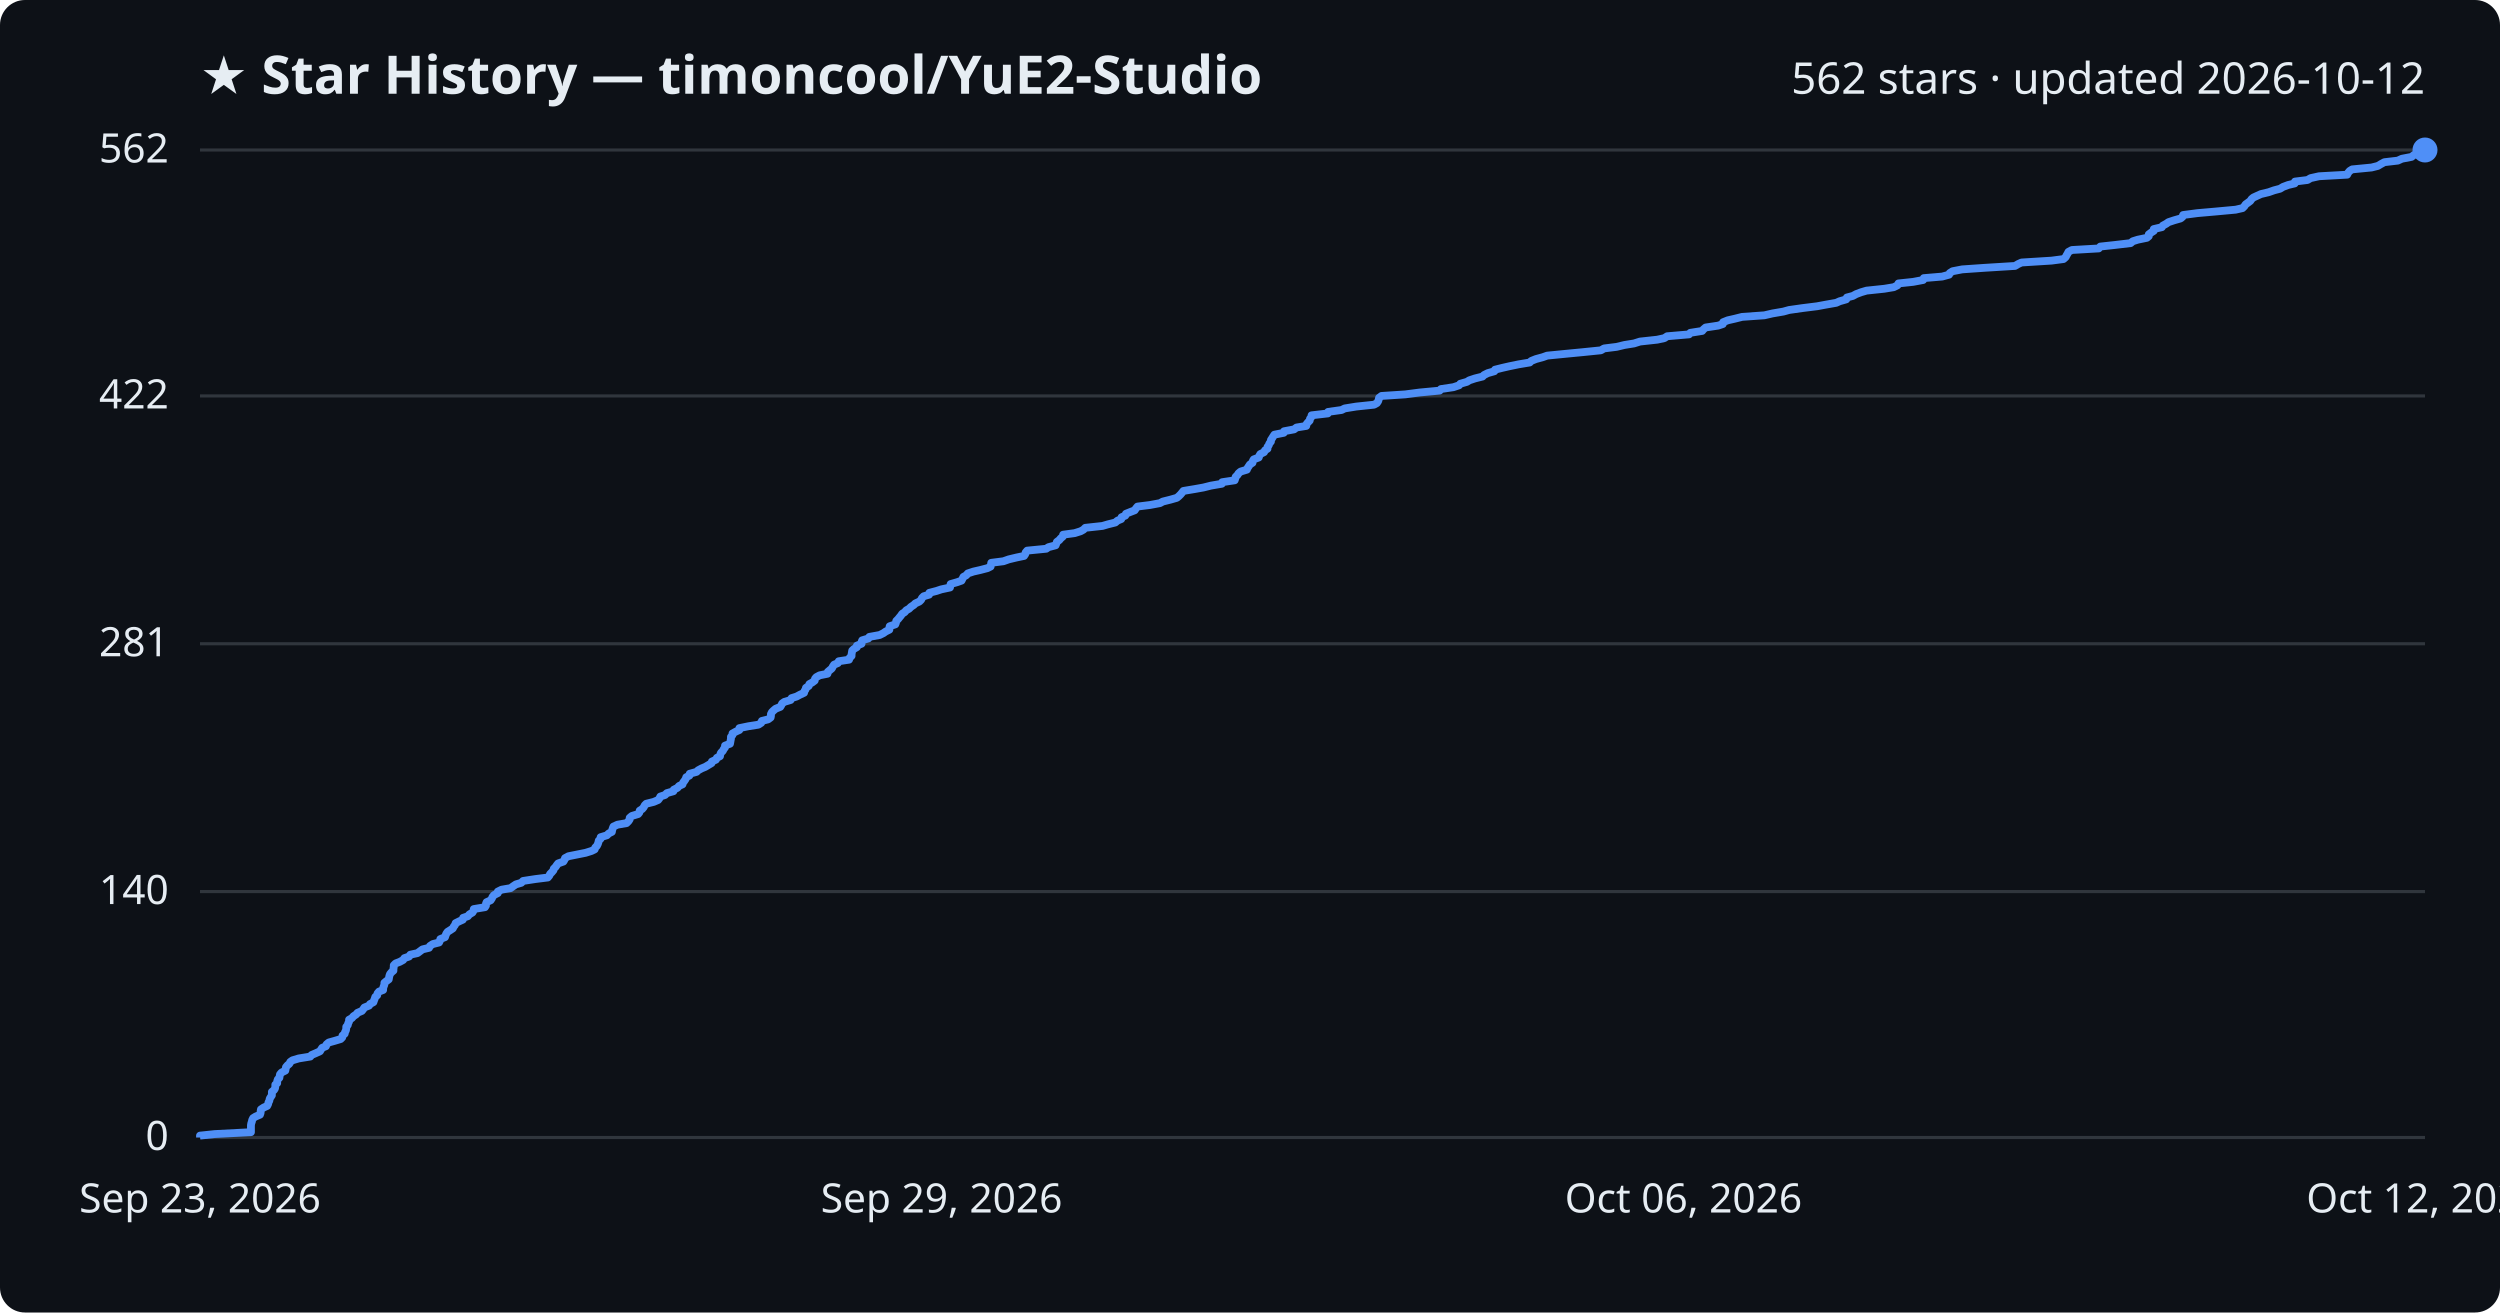
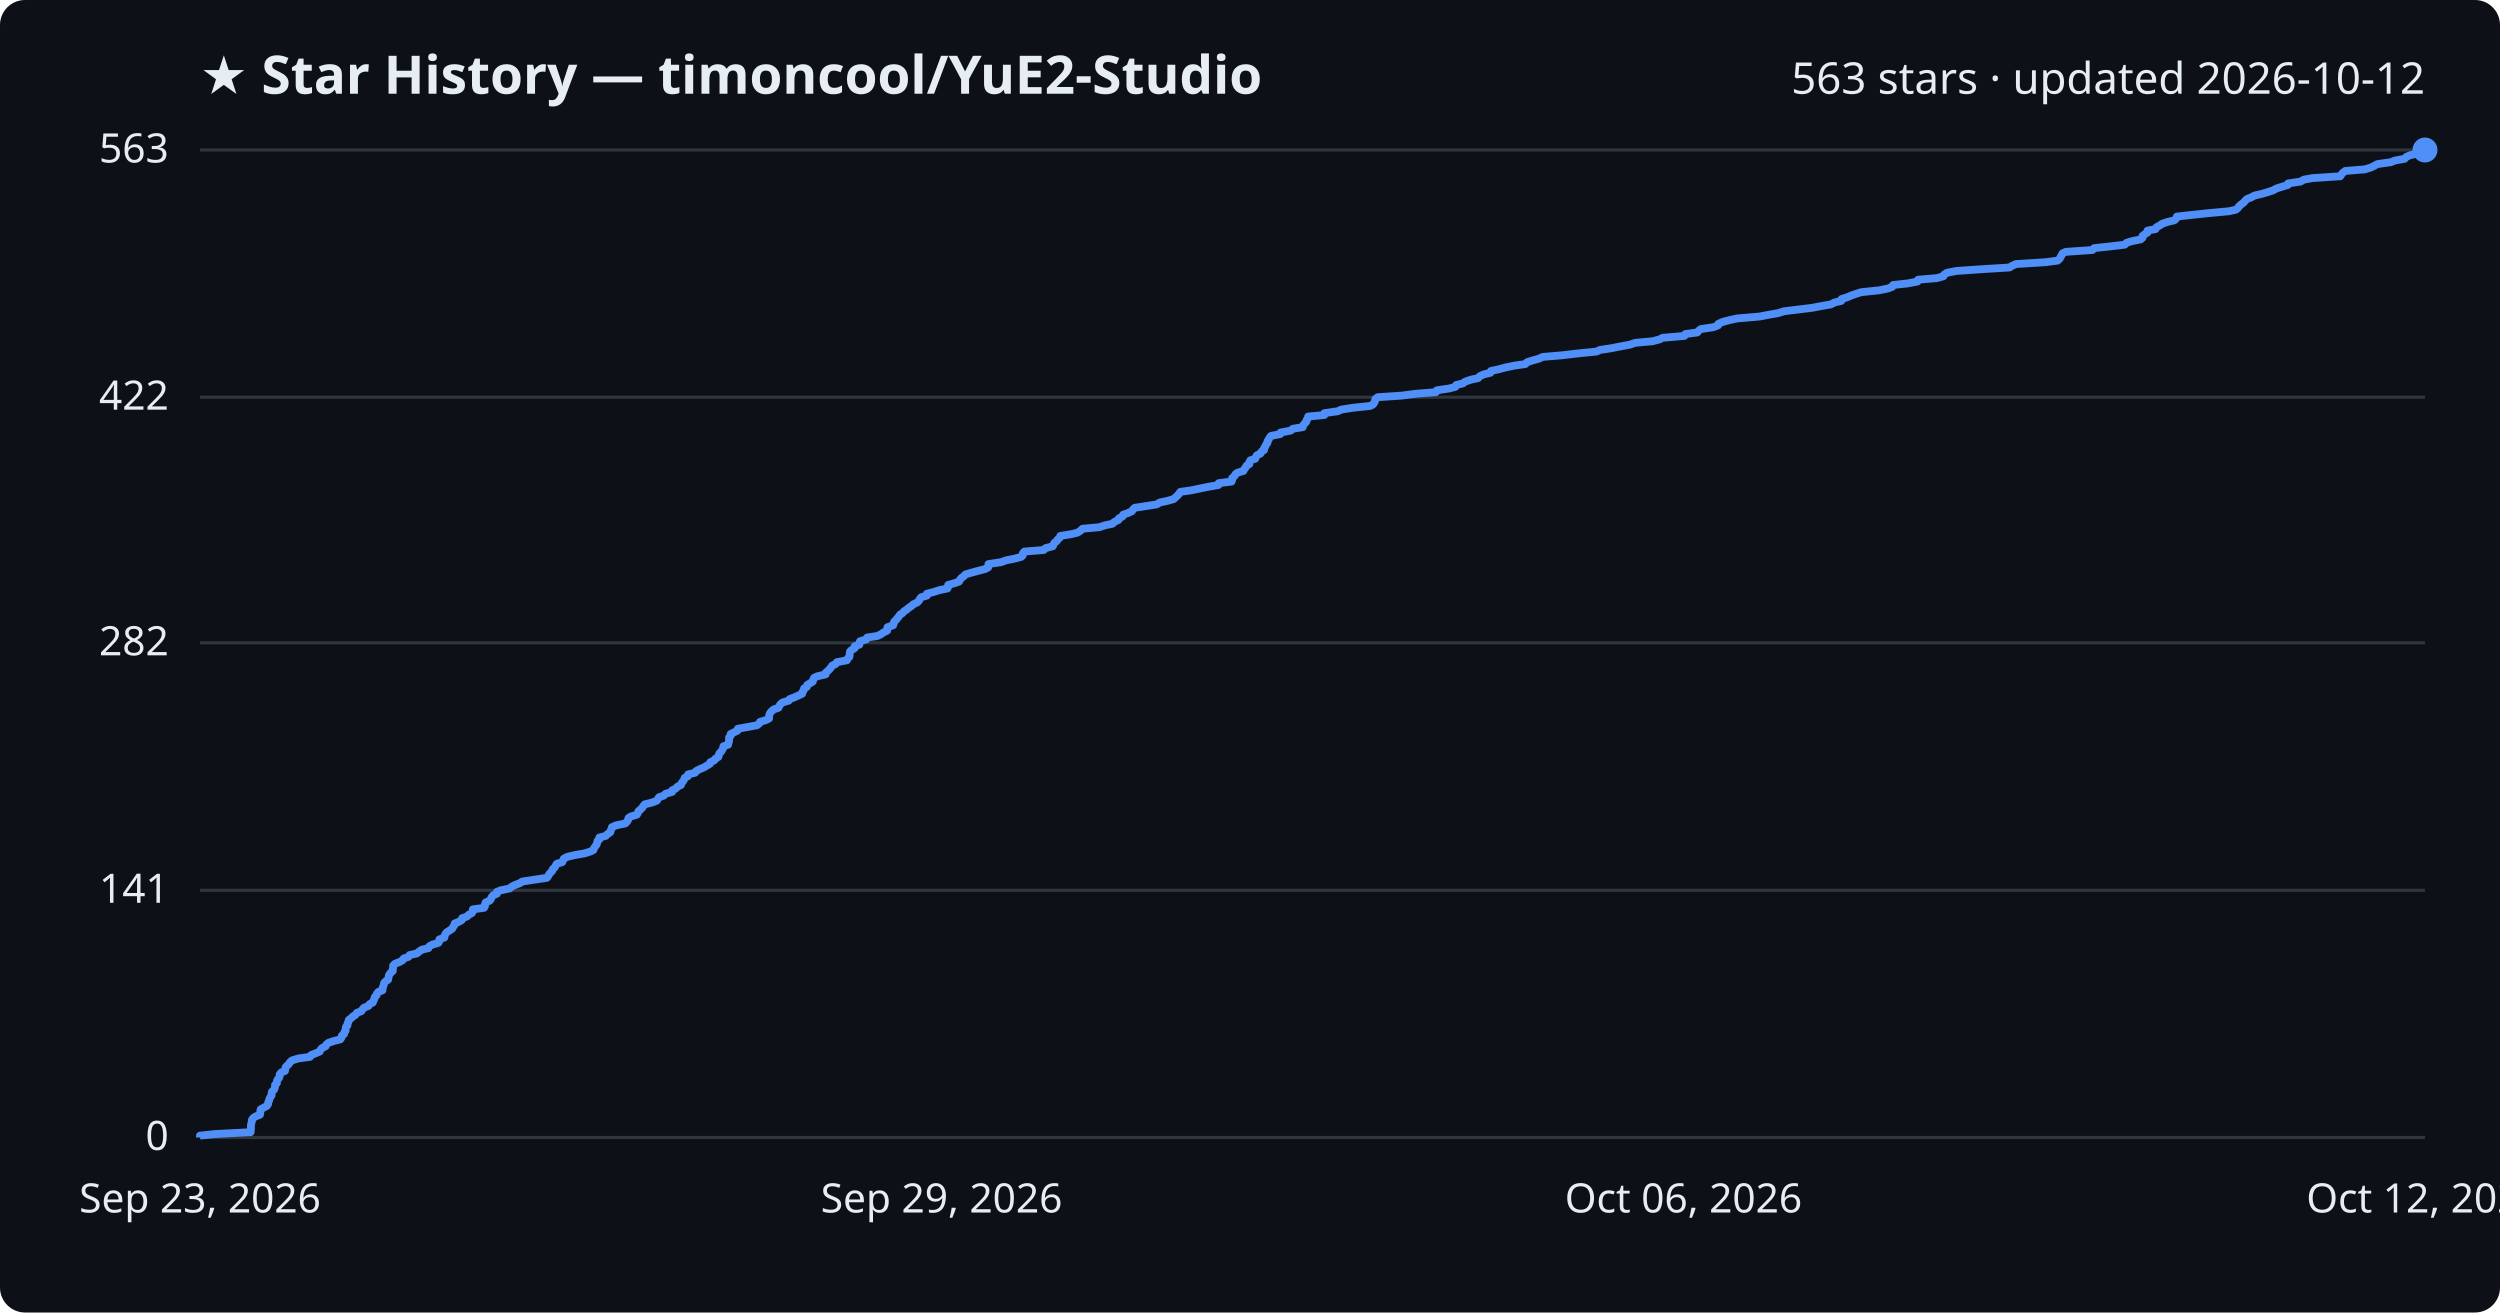
<svg xmlns="http://www.w3.org/2000/svg" viewBox="0 0 800 420" font-family="Segoe UI, sans-serif">
  <rect width="800" height="420" fill="#0d1117" rx="8" />
  <text x="64" y="30" fill="#e6edf3" font-size="17" font-weight="700">★ Star History — timoncool/YuE2-Studio</text>
-   <text x="776" y="30" fill="#e6edf3" font-size="14" text-anchor="end">562 stars · updated 2026-10-12</text>
+   <text x="776" y="30" fill="#e6edf3" font-size="14" text-anchor="end">563 stars · updated 2026-10-12</text>
  <line x1="64" y1="364.0" x2="776" y2="364.0" stroke="#30363d" stroke-width="1" />
  <text x="54" y="368.0" fill="#e6edf3" font-size="13" text-anchor="end">0</text>
-   <line x1="64" y1="285.3" x2="776" y2="285.3" stroke="#30363d" stroke-width="1" />
-   <text x="54" y="289.3" fill="#e6edf3" font-size="13" text-anchor="end">140</text>
-   <line x1="64" y1="206.0" x2="776" y2="206.0" stroke="#30363d" stroke-width="1" />
-   <text x="54" y="210.0" fill="#e6edf3" font-size="13" text-anchor="end">281</text>
-   <line x1="64" y1="126.7" x2="776" y2="126.7" stroke="#30363d" stroke-width="1" />
-   <text x="54" y="130.7" fill="#e6edf3" font-size="13" text-anchor="end">422</text>
+   <line x1="64" y1="284.9" x2="776" y2="284.9" stroke="#30363d" stroke-width="1" />
+   <text x="54" y="288.9" fill="#e6edf3" font-size="13" text-anchor="end">141</text>
+   <line x1="64" y1="205.7" x2="776" y2="205.7" stroke="#30363d" stroke-width="1" />
+   <text x="54" y="209.7" fill="#e6edf3" font-size="13" text-anchor="end">282</text>
+   <line x1="64" y1="127.1" x2="776" y2="127.1" stroke="#30363d" stroke-width="1" />
+   <text x="54" y="131.1" fill="#e6edf3" font-size="13" text-anchor="end">422</text>
  <line x1="64" y1="48.0" x2="776" y2="48.0" stroke="#30363d" stroke-width="1" />
-   <text x="54" y="52.0" fill="#e6edf3" font-size="13" text-anchor="end">562</text>
-   <path d="M64.0,364.0 L64.0,363.4 L68.7,362.9 L80.3,362.3 L80.3,361.8 L80.3,361.2 L80.3,360.6 L80.3,360.1 L80.4,359.5 L80.6,358.9 L80.7,358.4 L81.0,357.8 L81.8,357.3 L83.2,356.7 L83.4,356.1 L83.4,355.6 L83.5,355.0 L84.4,354.4 L85.5,353.9 L85.8,353.3 L85.9,352.8 L86.2,352.2 L86.3,351.6 L86.6,351.1 L87.0,350.5 L87.0,349.9 L87.0,349.4 L87.7,348.8 L88.0,348.3 L88.1,347.7 L88.1,347.1 L88.7,346.6 L88.7,346.0 L88.9,345.4 L89.4,344.9 L89.5,344.3 L89.6,343.8 L90.1,343.2 L91.3,342.6 L91.4,342.1 L91.5,341.5 L92.0,340.9 L92.6,340.4 L92.9,339.8 L93.6,339.3 L95.6,338.7 L99.3,338.1 L99.7,337.6 L101.1,337.0 L102.4,336.4 L102.7,335.9 L103.1,335.3 L104.3,334.8 L104.5,334.2 L105.2,333.6 L107.0,333.1 L109.0,332.5 L109.5,332.0 L109.6,331.4 L110.3,330.8 L110.4,330.3 L110.7,329.7 L110.8,329.1 L110.8,328.6 L111.3,328.0 L111.4,327.5 L111.7,326.9 L111.7,326.3 L112.6,325.8 L113.1,325.2 L114.0,324.6 L114.4,324.1 L115.8,323.5 L116.2,323.0 L116.6,322.4 L118.1,321.8 L118.4,321.3 L119.5,320.7 L119.7,320.1 L119.9,319.6 L120.1,319.0 L120.7,318.5 L120.8,317.9 L121.3,317.3 L122.6,316.8 L122.6,316.2 L122.8,315.6 L123.0,315.1 L123.0,314.5 L123.6,314.0 L124.4,313.4 L124.5,312.8 L124.6,312.3 L124.8,311.7 L125.3,311.1 L125.9,310.6 L125.9,310.0 L126.0,309.5 L126.0,308.9 L126.6,308.3 L127.9,307.8 L129.0,307.2 L129.4,306.6 L130.9,306.1 L131.3,305.5 L133.6,305.0 L134.4,304.4 L135.2,303.8 L137.3,303.3 L137.6,302.7 L138.5,302.1 L140.5,301.6 L140.8,301.0 L140.9,300.5 L142.4,299.9 L142.6,299.3 L142.8,298.8 L143.2,298.2 L144.0,297.7 L144.9,297.1 L145.2,296.5 L145.6,296.0 L145.8,295.4 L147.0,294.8 L148.1,294.3 L148.2,293.7 L149.7,293.2 L150.2,292.6 L151.2,292.0 L151.5,291.5 L151.6,290.9 L155.2,290.3 L155.5,289.8 L155.5,289.2 L155.7,288.7 L157.0,288.1 L157.4,287.5 L157.6,287.0 L158.1,286.4 L159.3,285.8 L159.3,285.3 L160.5,284.7 L163.4,284.2 L164.2,283.6 L165.1,283.0 L166.8,282.5 L167.4,281.9 L171.3,281.3 L175.3,280.8 L175.8,280.2 L176.0,279.7 L176.6,279.1 L177.1,278.5 L177.2,278.0 L177.8,277.4 L178.2,276.8 L178.6,276.3 L180.3,275.7 L180.6,275.2 L180.8,274.6 L181.9,274.0 L184.4,273.5 L187.4,272.9 L189.3,272.3 L190.3,271.8 L190.5,271.2 L191.0,270.7 L191.3,270.1 L191.5,269.5 L191.6,269.0 L192.2,268.4 L192.2,267.9 L194.2,267.3 L194.8,266.7 L195.8,266.2 L195.9,265.6 L196.1,265.0 L196.3,264.5 L197.6,263.9 L200.5,263.4 L201.1,262.8 L201.5,262.2 L201.5,261.7 L202.2,261.1 L204.2,260.5 L204.6,260.0 L204.7,259.4 L205.5,258.9 L206.0,258.3 L206.3,257.7 L206.8,257.2 L209.2,256.6 L210.6,256.0 L211.0,255.5 L211.3,254.9 L212.8,254.4 L213.4,253.8 L215.5,253.2 L215.6,252.7 L216.8,252.1 L217.3,251.5 L218.4,251.0 L218.6,250.4 L219.0,249.9 L219.4,249.3 L219.6,248.7 L220.6,248.2 L220.7,247.6 L222.9,247.0 L223.4,246.5 L224.5,245.9 L225.7,245.4 L226.7,244.8 L227.7,244.2 L227.8,243.7 L229.1,243.1 L229.4,242.5 L230.4,242.0 L230.5,241.4 L230.7,240.9 L231.3,240.3 L231.6,239.7 L232.0,239.2 L232.0,238.6 L233.6,238.0 L233.7,237.5 L233.8,236.9 L233.9,236.4 L233.9,235.8 L234.4,235.2 L234.4,234.7 L235.5,234.1 L236.6,233.6 L236.6,233.0 L239.5,232.4 L242.7,231.9 L243.6,231.3 L243.8,230.7 L245.8,230.2 L246.6,229.6 L246.7,229.1 L246.7,228.5 L247.0,227.9 L247.5,227.4 L248.2,226.8 L249.7,226.2 L250.0,225.7 L250.3,225.1 L251.0,224.6 L253.0,224.0 L253.3,223.4 L254.9,222.9 L256.0,222.3 L257.3,221.7 L257.4,221.2 L257.8,220.6 L257.9,220.1 L258.8,219.5 L259.0,218.9 L259.9,218.4 L260.7,217.8 L260.8,217.2 L261.2,216.7 L262.3,216.1 L264.8,215.6 L264.9,215.0 L265.6,214.4 L266.2,213.9 L266.5,213.3 L266.9,212.7 L268.1,212.2 L268.4,211.6 L271.7,211.1 L271.9,210.5 L272.5,209.9 L272.5,209.4 L272.6,208.8 L272.7,208.2 L273.2,207.7 L274.2,207.1 L274.2,206.6 L275.7,206.0 L275.7,205.4 L275.9,204.9 L277.9,204.3 L278.2,203.8 L281.5,203.2 L282.7,202.6 L283.4,202.1 L284.6,201.5 L284.6,200.9 L284.7,200.4 L286.5,199.8 L286.7,199.3 L286.8,198.7 L287.4,198.1 L287.8,197.6 L288.3,197.0 L288.7,196.4 L289.5,195.9 L290.0,195.3 L290.9,194.8 L291.5,194.2 L292.4,193.6 L292.9,193.1 L294.2,192.5 L294.8,191.9 L295.0,191.4 L295.6,190.8 L297.3,190.3 L297.4,189.7 L299.7,189.1 L301.2,188.6 L304.0,188.0 L304.1,187.4 L304.2,186.9 L306.3,186.3 L307.7,185.8 L308.0,185.2 L308.3,184.6 L309.2,184.1 L309.7,183.5 L311.5,182.9 L313.7,182.4 L316.0,181.8 L317.0,181.3 L317.1,180.7 L317.2,180.1 L321.1,179.6 L322.8,179.0 L325.3,178.4 L327.7,177.9 L328.1,177.3 L328.2,176.8 L328.7,176.2 L334.8,175.6 L335.5,175.1 L337.8,174.5 L338.0,174.0 L338.2,173.4 L339.0,172.8 L339.4,172.3 L340.1,171.7 L340.2,171.1 L343.9,170.6 L345.8,170.0 L346.7,169.5 L347.3,168.9 L352.8,168.3 L354.5,167.8 L356.9,167.2 L357.6,166.6 L358.8,166.1 L358.9,165.5 L360.1,165.0 L360.3,164.4 L361.8,163.8 L363.1,163.3 L363.5,162.7 L364.0,162.1 L368.0,161.6 L371.2,161.0 L372.1,160.5 L374.5,159.9 L376.6,159.3 L377.2,158.8 L377.8,158.2 L378.3,157.6 L378.7,157.1 L382.3,156.5 L385.1,156.0 L387.5,155.4 L391.0,154.8 L391.1,154.3 L395.1,153.7 L395.3,153.1 L395.4,152.6 L396.0,152.0 L396.3,151.5 L397.0,150.9 L399.0,150.3 L399.2,149.8 L399.6,149.2 L400.0,148.6 L400.8,148.1 L400.9,147.5 L401.2,147.0 L402.8,146.4 L403.0,145.8 L403.3,145.3 L404.5,144.7 L404.8,144.1 L405.6,143.6 L405.6,143.0 L406.0,142.5 L406.2,141.9 L406.7,141.3 L406.7,140.8 L407.1,140.2 L407.4,139.7 L407.8,139.1 L410.8,138.5 L410.9,138.0 L414.1,137.4 L414.9,136.8 L418.0,136.3 L418.1,135.7 L418.5,135.2 L419.1,134.6 L419.2,134.0 L419.6,133.5 L419.7,132.9 L424.9,132.3 L425.0,131.8 L429.3,131.2 L430.3,130.7 L434.0,130.1 L439.7,129.5 L440.6,129.0 L441.0,128.4 L441.2,127.8 L441.3,127.3 L442.1,126.7 L449.7,126.2 L454.3,125.6 L460.7,125.0 L461.1,124.5 L465.1,123.9 L466.9,123.3 L467.3,122.8 L469.4,122.2 L470.2,121.7 L472.0,121.1 L474.4,120.5 L474.9,120.0 L476.1,119.4 L478.2,118.8 L478.4,118.3 L480.8,117.7 L483.0,117.2 L485.9,116.6 L489.5,116.0 L490.0,115.5 L491.5,114.9 L493.7,114.3 L495.1,113.8 L501.2,113.2 L506.4,112.7 L512.3,112.1 L513.3,111.5 L517.3,111.0 L519.8,110.4 L522.9,109.9 L524.8,109.3 L530.3,108.7 L532.6,108.2 L533.5,107.6 L540.5,107.0 L540.9,106.5 L544.7,105.9 L545.1,105.4 L545.8,104.8 L549.8,104.2 L551.3,103.7 L551.4,103.1 L552.9,102.5 L555.1,102.0 L557.5,101.4 L564.6,100.9 L567.2,100.3 L570.7,99.7 L572.5,99.2 L576.7,98.6 L581.5,98.0 L584.2,97.5 L587.6,96.9 L588.7,96.4 L590.8,95.8 L591.0,95.2 L592.9,94.7 L594.0,94.1 L595.6,93.5 L597.3,93.0 L603.0,92.4 L606.0,91.9 L607.2,91.3 L607.5,90.7 L612.2,90.2 L615.4,89.6 L615.6,89.0 L621.5,88.5 L623.7,87.9 L623.9,87.4 L624.8,86.8 L627.9,86.2 L635.1,85.7 L644.8,85.1 L645.8,84.5 L646.9,84.0 L656.5,83.4 L660.3,82.9 L661.0,82.3 L661.3,81.7 L661.6,81.2 L661.9,80.6 L663.0,80.0 L671.6,79.5 L672.1,78.9 L676.7,78.4 L681.8,77.8 L682.5,77.2 L684.1,76.7 L687.0,76.1 L687.6,75.6 L687.6,75.0 L688.4,74.4 L689.2,73.9 L689.2,73.3 L691.8,72.7 L692.1,72.2 L693.2,71.6 L693.9,71.1 L695.7,70.5 L697.8,69.9 L698.4,69.4 L698.6,68.8 L703.2,68.2 L708.9,67.7 L715.4,67.1 L717.6,66.6 L718.2,66.0 L718.6,65.4 L719.3,64.9 L720.1,64.3 L720.5,63.7 L721.1,63.2 L722.4,62.6 L723.5,62.1 L726.0,61.5 L727.7,60.9 L729.6,60.4 L730.6,59.8 L732.2,59.2 L734.3,58.7 L734.4,58.1 L738.4,57.6 L739.4,57.0 L742.1,56.4 L751.1,55.9 L751.4,55.3 L751.9,54.7 L752.7,54.2 L758.9,53.6 L760.9,53.1 L761.9,52.5 L763.0,51.9 L767.3,51.4 L768.6,50.8 L771.7,50.2 L772.3,49.7 L773.4,49.1 L775.8,48.6 L776.0,48.0 L776.0,48.0" fill="none" stroke="#4f8ff7" stroke-width="2.5" stroke-linejoin="round" />
+   <text x="54" y="52.0" fill="#e6edf3" font-size="13" text-anchor="end">563</text>
+   <path d="M64.0,364.0 L64.0,363.4 L68.7,362.9 L80.2,362.3 L80.2,361.8 L80.3,361.2 L80.3,360.6 L80.3,360.1 L80.4,359.5 L80.6,358.9 L80.6,358.4 L81.0,357.8 L81.7,357.3 L83.2,356.7 L83.3,356.1 L83.3,355.6 L83.4,355.0 L84.3,354.5 L85.4,353.9 L85.8,353.3 L85.8,352.8 L86.1,352.2 L86.2,351.7 L86.5,351.1 L86.9,350.5 L86.9,350.0 L87.0,349.4 L87.6,348.8 L87.9,348.3 L88.0,347.7 L88.0,347.2 L88.6,346.6 L88.6,346.0 L88.8,345.5 L89.3,344.9 L89.5,344.4 L89.5,343.8 L90.0,343.2 L91.2,342.7 L91.3,342.1 L91.4,341.5 L91.9,341.0 L92.5,340.4 L92.8,339.9 L93.5,339.3 L95.5,338.7 L99.2,338.2 L99.6,337.6 L100.9,337.1 L102.3,336.5 L102.6,335.9 L103.0,335.4 L104.2,334.8 L104.4,334.3 L105.1,333.7 L106.9,333.1 L108.9,332.6 L109.3,332.0 L109.4,331.4 L110.1,330.9 L110.2,330.3 L110.6,329.8 L110.6,329.2 L110.7,328.6 L111.2,328.1 L111.2,327.5 L111.5,327.0 L111.6,326.4 L112.4,325.8 L112.9,325.3 L113.8,324.7 L114.2,324.1 L115.6,323.6 L116.0,323.0 L116.4,322.5 L117.9,321.9 L118.3,321.3 L119.3,320.8 L119.5,320.2 L119.8,319.7 L119.9,319.1 L120.5,318.5 L120.6,318.0 L121.1,317.4 L122.4,316.9 L122.4,316.3 L122.6,315.7 L122.8,315.2 L122.9,314.6 L123.4,314.0 L124.2,313.5 L124.3,312.9 L124.4,312.4 L124.6,311.8 L125.1,311.2 L125.7,310.7 L125.7,310.1 L125.8,309.6 L125.8,309.0 L126.4,308.4 L127.7,307.9 L128.8,307.3 L129.2,306.7 L130.7,306.2 L131.1,305.6 L133.4,305.1 L134.1,304.5 L135.0,303.9 L137.1,303.4 L137.4,302.8 L138.3,302.3 L140.3,301.7 L140.6,301.1 L140.6,300.6 L142.2,300.0 L142.3,299.5 L142.5,298.9 L143.0,298.3 L143.8,297.8 L144.7,297.2 L145.0,296.6 L145.4,296.1 L145.5,295.5 L146.8,295.0 L147.8,294.4 L147.9,293.8 L149.4,293.3 L150.0,292.7 L151.0,292.2 L151.3,291.6 L151.3,291.0 L154.9,290.5 L155.2,289.9 L155.2,289.3 L155.4,288.8 L156.7,288.2 L157.1,287.7 L157.3,287.1 L157.8,286.5 L159.0,286.0 L159.0,285.4 L160.2,284.9 L163.1,284.3 L163.8,283.7 L164.8,283.2 L166.4,282.6 L167.1,282.1 L171.0,281.5 L175.0,280.9 L175.4,280.4 L175.7,279.8 L176.2,279.2 L176.7,278.7 L176.9,278.1 L177.5,277.6 L177.8,277.0 L178.2,276.4 L179.9,275.9 L180.2,275.3 L180.4,274.8 L181.5,274.2 L184.0,273.6 L187.0,273.1 L188.9,272.5 L189.9,272.0 L190.1,271.4 L190.5,270.8 L190.9,270.3 L191.1,269.7 L191.2,269.1 L191.8,268.6 L191.8,268.0 L193.8,267.5 L194.4,266.9 L195.3,266.3 L195.4,265.8 L195.7,265.2 L195.8,264.7 L197.2,264.1 L200.1,263.5 L200.6,263.0 L201.0,262.4 L201.1,261.8 L201.8,261.3 L203.8,260.7 L204.1,260.2 L204.3,259.6 L205.0,259.0 L205.5,258.5 L205.9,257.9 L206.3,257.4 L208.7,256.8 L210.2,256.2 L210.5,255.7 L210.9,255.1 L212.4,254.6 L213.0,254.0 L215.1,253.4 L215.1,252.9 L216.3,252.3 L216.8,251.7 L217.9,251.2 L218.1,250.6 L218.5,250.1 L218.9,249.5 L219.1,248.9 L220.1,248.4 L220.2,247.8 L222.4,247.3 L222.8,246.7 L224.0,246.1 L225.2,245.6 L226.2,245.0 L227.2,244.4 L227.3,243.9 L228.6,243.3 L228.9,242.8 L229.9,242.2 L230.0,241.6 L230.2,241.1 L230.8,240.5 L231.1,240.0 L231.4,239.4 L231.5,238.8 L233.0,238.3 L233.1,237.7 L233.3,237.2 L233.3,236.6 L233.3,236.0 L233.8,235.5 L233.8,234.9 L235.0,234.3 L236.0,233.8 L236.1,233.2 L238.9,232.7 L242.2,232.1 L243.0,231.5 L243.2,231.0 L245.2,230.4 L246.1,229.9 L246.1,229.3 L246.2,228.7 L246.4,228.2 L246.9,227.6 L247.6,227.0 L249.1,226.5 L249.4,225.9 L249.7,225.4 L250.4,224.8 L252.4,224.2 L252.7,223.7 L254.3,223.1 L255.4,222.6 L256.7,222.0 L256.8,221.4 L257.2,220.9 L257.3,220.3 L258.2,219.8 L258.3,219.2 L259.3,218.6 L260.1,218.1 L260.2,217.5 L260.5,216.9 L261.6,216.4 L264.2,215.8 L264.2,215.3 L264.9,214.7 L265.5,214.1 L265.9,213.6 L266.3,213.0 L267.4,212.5 L267.8,211.9 L271.0,211.3 L271.2,210.8 L271.8,210.2 L271.9,209.6 L271.9,209.1 L272.0,208.5 L272.5,208.0 L273.5,207.4 L273.5,206.8 L275.0,206.3 L275.0,205.7 L275.2,205.2 L277.2,204.6 L277.5,204.0 L280.8,203.5 L282.0,202.9 L282.7,202.4 L283.9,201.8 L283.9,201.2 L284.0,200.7 L285.8,200.1 L286.0,199.5 L286.1,199.0 L286.7,198.4 L287.1,197.9 L287.6,197.3 L288.0,196.7 L288.8,196.2 L289.3,195.6 L290.1,195.1 L290.8,194.5 L291.7,193.9 L292.2,193.4 L293.5,192.8 L294.1,192.2 L294.3,191.7 L294.8,191.1 L296.6,190.6 L296.6,190.0 L298.9,189.4 L300.4,188.9 L303.2,188.3 L303.4,187.8 L303.4,187.2 L305.5,186.6 L306.9,186.1 L307.2,185.5 L307.6,185.0 L308.4,184.4 L309.0,183.8 L310.7,183.3 L312.9,182.7 L315.2,182.1 L316.2,181.6 L316.3,181.0 L316.3,180.5 L320.3,179.9 L322.0,179.3 L324.5,178.8 L326.8,178.2 L327.3,177.7 L327.3,177.1 L327.8,176.5 L334.0,176.0 L334.6,175.4 L336.9,174.8 L337.1,174.3 L337.4,173.7 L338.1,173.2 L338.5,172.6 L339.2,172.0 L339.3,171.5 L343.0,170.9 L344.9,170.4 L345.8,169.8 L346.4,169.2 L351.8,168.7 L353.6,168.1 L356.0,167.6 L356.6,167.0 L357.9,166.4 L358.0,165.9 L359.2,165.3 L359.4,164.7 L360.9,164.2 L362.2,163.6 L362.5,163.1 L363.1,162.5 L367.0,161.9 L370.2,161.4 L371.1,160.8 L373.5,160.3 L375.6,159.7 L376.2,159.1 L376.8,158.6 L377.3,158.0 L377.7,157.4 L381.2,156.9 L384.1,156.3 L386.5,155.8 L389.9,155.2 L390.0,154.6 L394.1,154.1 L394.3,153.5 L394.3,153.0 L395.0,152.4 L395.3,151.8 L395.9,151.3 L397.9,150.7 L398.1,150.2 L398.6,149.6 L398.9,149.0 L399.8,148.5 L399.8,147.9 L400.1,147.3 L401.7,146.8 L401.9,146.2 L402.2,145.7 L403.4,145.1 L403.7,144.5 L404.5,144.0 L404.5,143.4 L404.9,142.9 L405.1,142.3 L405.6,141.7 L405.6,141.2 L406.0,140.6 L406.3,140.0 L406.7,139.5 L409.7,138.9 L409.8,138.4 L413.0,137.8 L413.7,137.2 L416.9,136.7 L417.0,136.1 L417.4,135.6 L418.0,135.0 L418.1,134.4 L418.5,133.9 L418.6,133.3 L423.8,132.8 L423.8,132.2 L428.1,131.6 L429.1,131.1 L432.8,130.5 L438.5,129.9 L439.4,129.4 L439.8,128.8 L440.0,128.3 L440.1,127.7 L440.9,127.1 L448.5,126.6 L453.1,126.0 L459.5,125.5 L459.8,124.9 L463.8,124.3 L465.7,123.8 L466.0,123.2 L468.1,122.7 L468.9,122.1 L470.7,121.5 L473.0,121.0 L473.5,120.4 L474.8,119.8 L476.9,119.3 L477.1,118.7 L479.5,118.2 L481.7,117.6 L484.6,117.0 L488.1,116.5 L488.7,115.9 L490.2,115.4 L492.4,114.8 L493.7,114.2 L499.8,113.7 L504.9,113.1 L510.9,112.5 L511.9,112.0 L515.8,111.4 L518.3,110.9 L521.5,110.3 L523.3,109.7 L528.8,109.2 L531.1,108.6 L532.0,108.1 L539.0,107.5 L539.3,106.9 L543.1,106.4 L543.6,105.8 L544.3,105.3 L548.3,104.7 L549.8,104.1 L549.9,103.6 L551.3,103.0 L553.6,102.4 L555.9,101.9 L563.0,101.3 L565.6,100.8 L569.0,100.2 L570.9,99.6 L575.0,99.1 L579.9,98.5 L582.5,98.0 L585.9,97.4 L587.0,96.8 L589.2,96.3 L589.3,95.7 L591.2,95.1 L592.3,94.6 L594.0,94.0 L595.6,93.5 L601.3,92.9 L604.2,92.3 L605.5,91.8 L605.8,91.2 L610.4,90.7 L613.6,90.1 L613.8,89.5 L619.8,89.0 L621.9,88.4 L622.1,87.9 L623.0,87.3 L626.1,86.7 L633.3,86.2 L643.0,85.6 L644.0,85.0 L645.1,84.5 L654.6,83.9 L658.4,83.4 L659.1,82.8 L659.4,82.2 L659.7,81.7 L660.0,81.1 L661.0,80.6 L669.6,80.0 L670.1,79.4 L674.8,78.9 L679.9,78.3 L680.5,77.7 L682.1,77.2 L685.0,76.6 L685.6,76.1 L685.6,75.5 L686.4,74.9 L687.2,74.4 L687.2,73.8 L689.8,73.3 L690.1,72.7 L691.2,72.1 L691.9,71.6 L693.7,71.0 L695.8,70.5 L696.4,69.9 L696.6,69.3 L701.1,68.8 L706.8,68.2 L713.3,67.6 L715.5,67.1 L716.2,66.5 L716.5,66.0 L717.2,65.4 L718.0,64.8 L718.4,64.3 L719.0,63.7 L720.3,63.2 L721.4,62.6 L723.9,62.0 L725.6,61.5 L727.4,60.9 L728.5,60.3 L730.1,59.8 L732.1,59.2 L732.2,58.7 L736.2,58.1 L737.2,57.5 L739.9,57.0 L748.9,56.4 L749.2,55.9 L749.7,55.3 L750.5,54.7 L756.7,54.2 L758.7,53.6 L759.7,53.1 L760.8,52.5 L765.1,51.9 L766.3,51.4 L769.5,50.8 L770.0,50.2 L771.2,49.7 L773.6,49.1 L773.7,48.6 L776.0,48.0 L776.0,48.0" fill="none" stroke="#4f8ff7" stroke-width="2.5" stroke-linejoin="round" />
  <circle cx="776.0" cy="48.0" r="4" fill="#4f8ff7" />
  <text x="64.0" y="388" fill="#e6edf3" font-size="13" text-anchor="middle">Sep 23, 2026</text>
  <text x="301.3" y="388" fill="#e6edf3" font-size="13" text-anchor="middle">Sep 29, 2026</text>
  <text x="538.7" y="388" fill="#e6edf3" font-size="13" text-anchor="middle">Oct 06, 2026</text>
  <text x="776.0" y="388" fill="#e6edf3" font-size="13" text-anchor="middle">Oct 12, 2026</text>
</svg>
